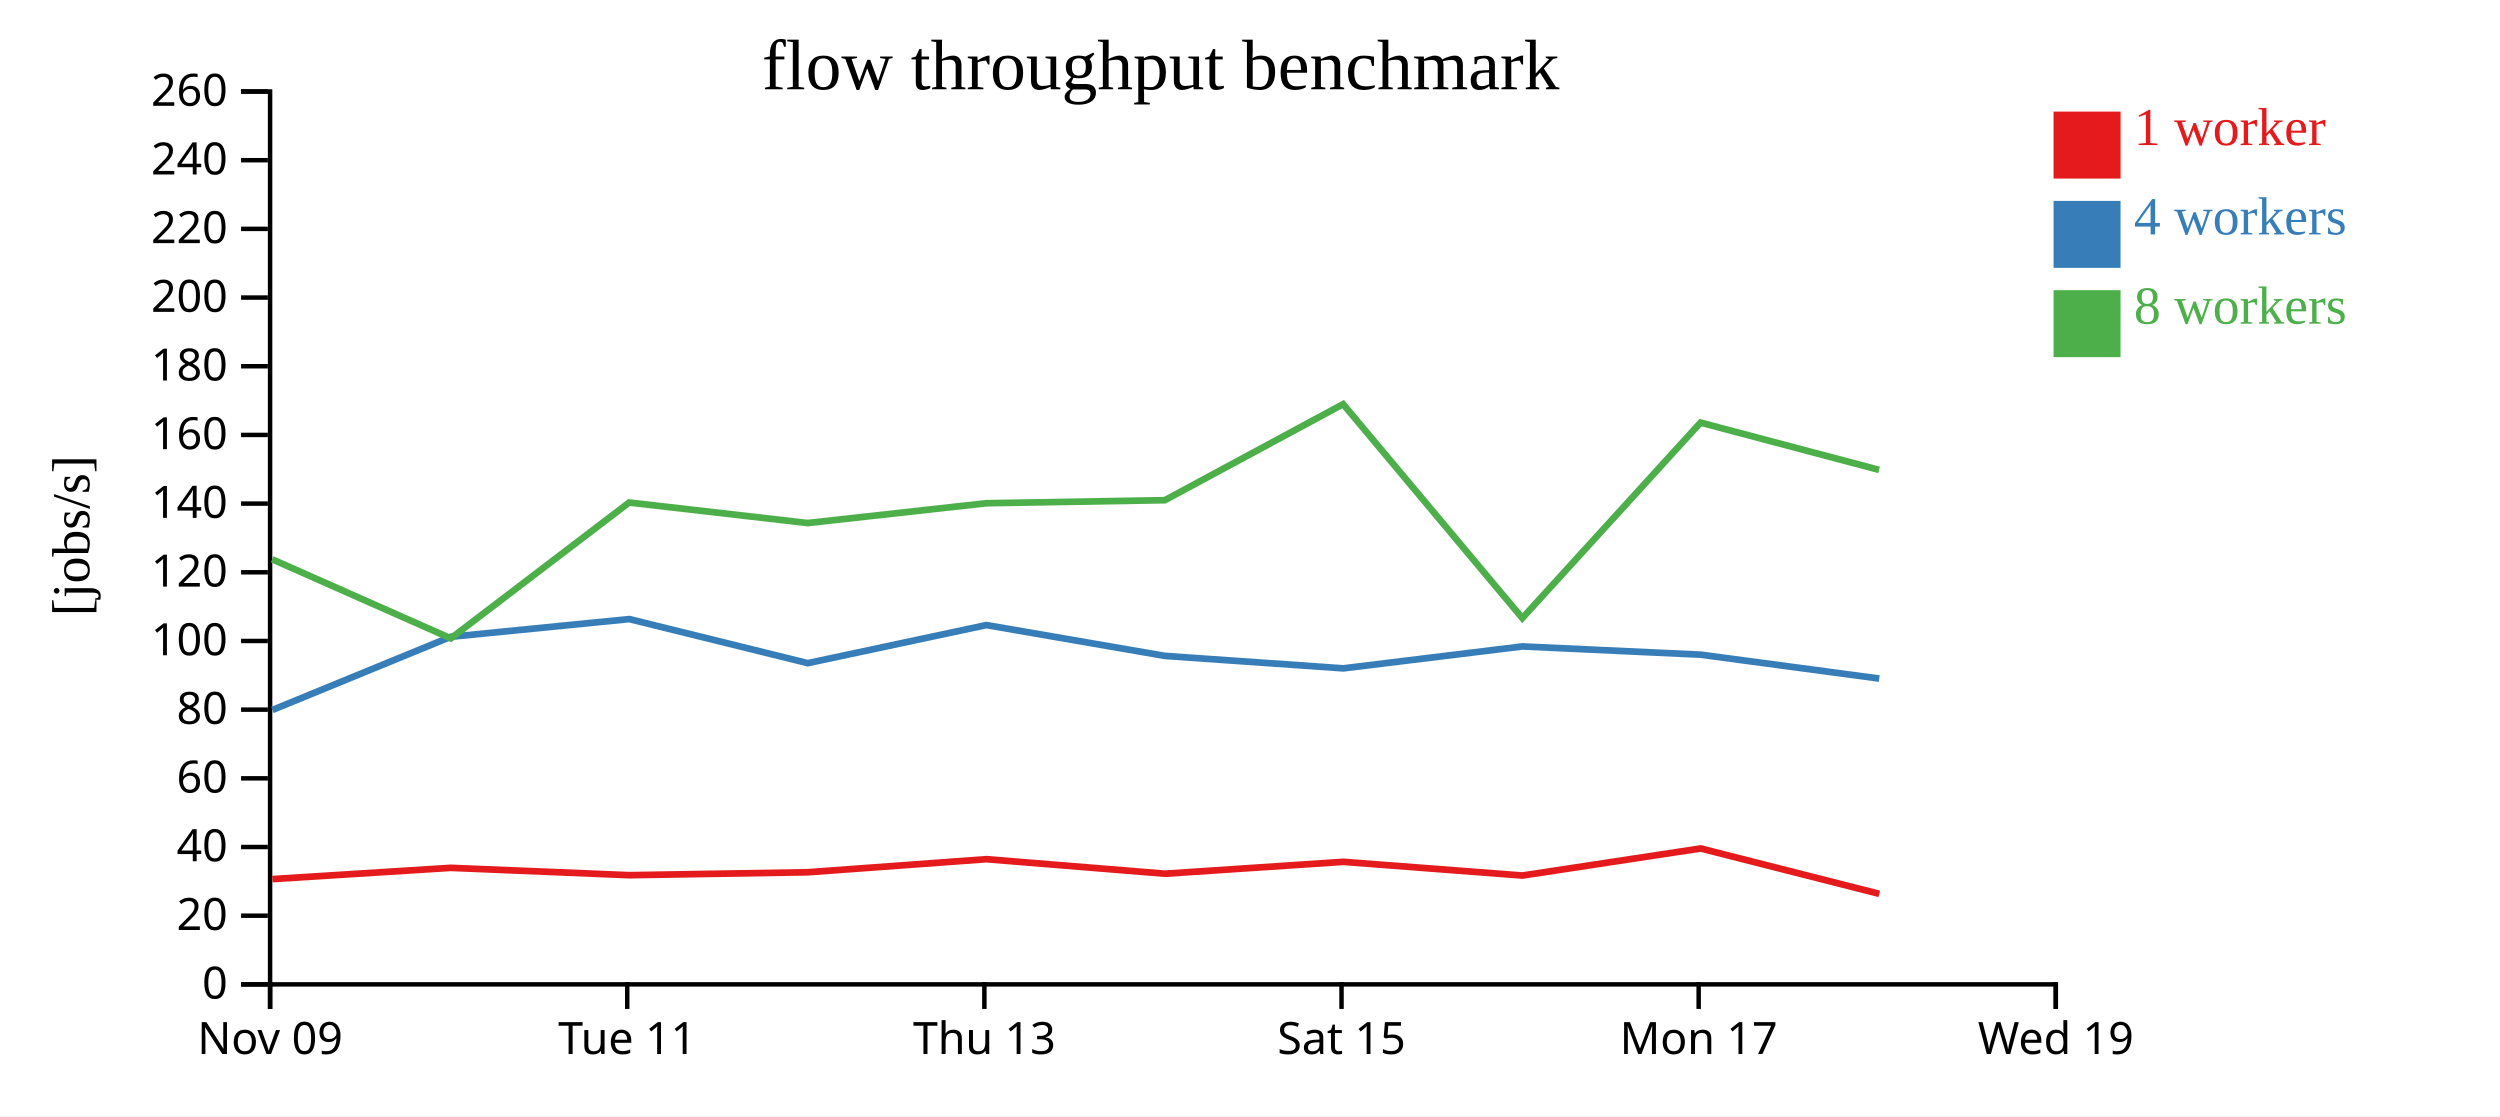
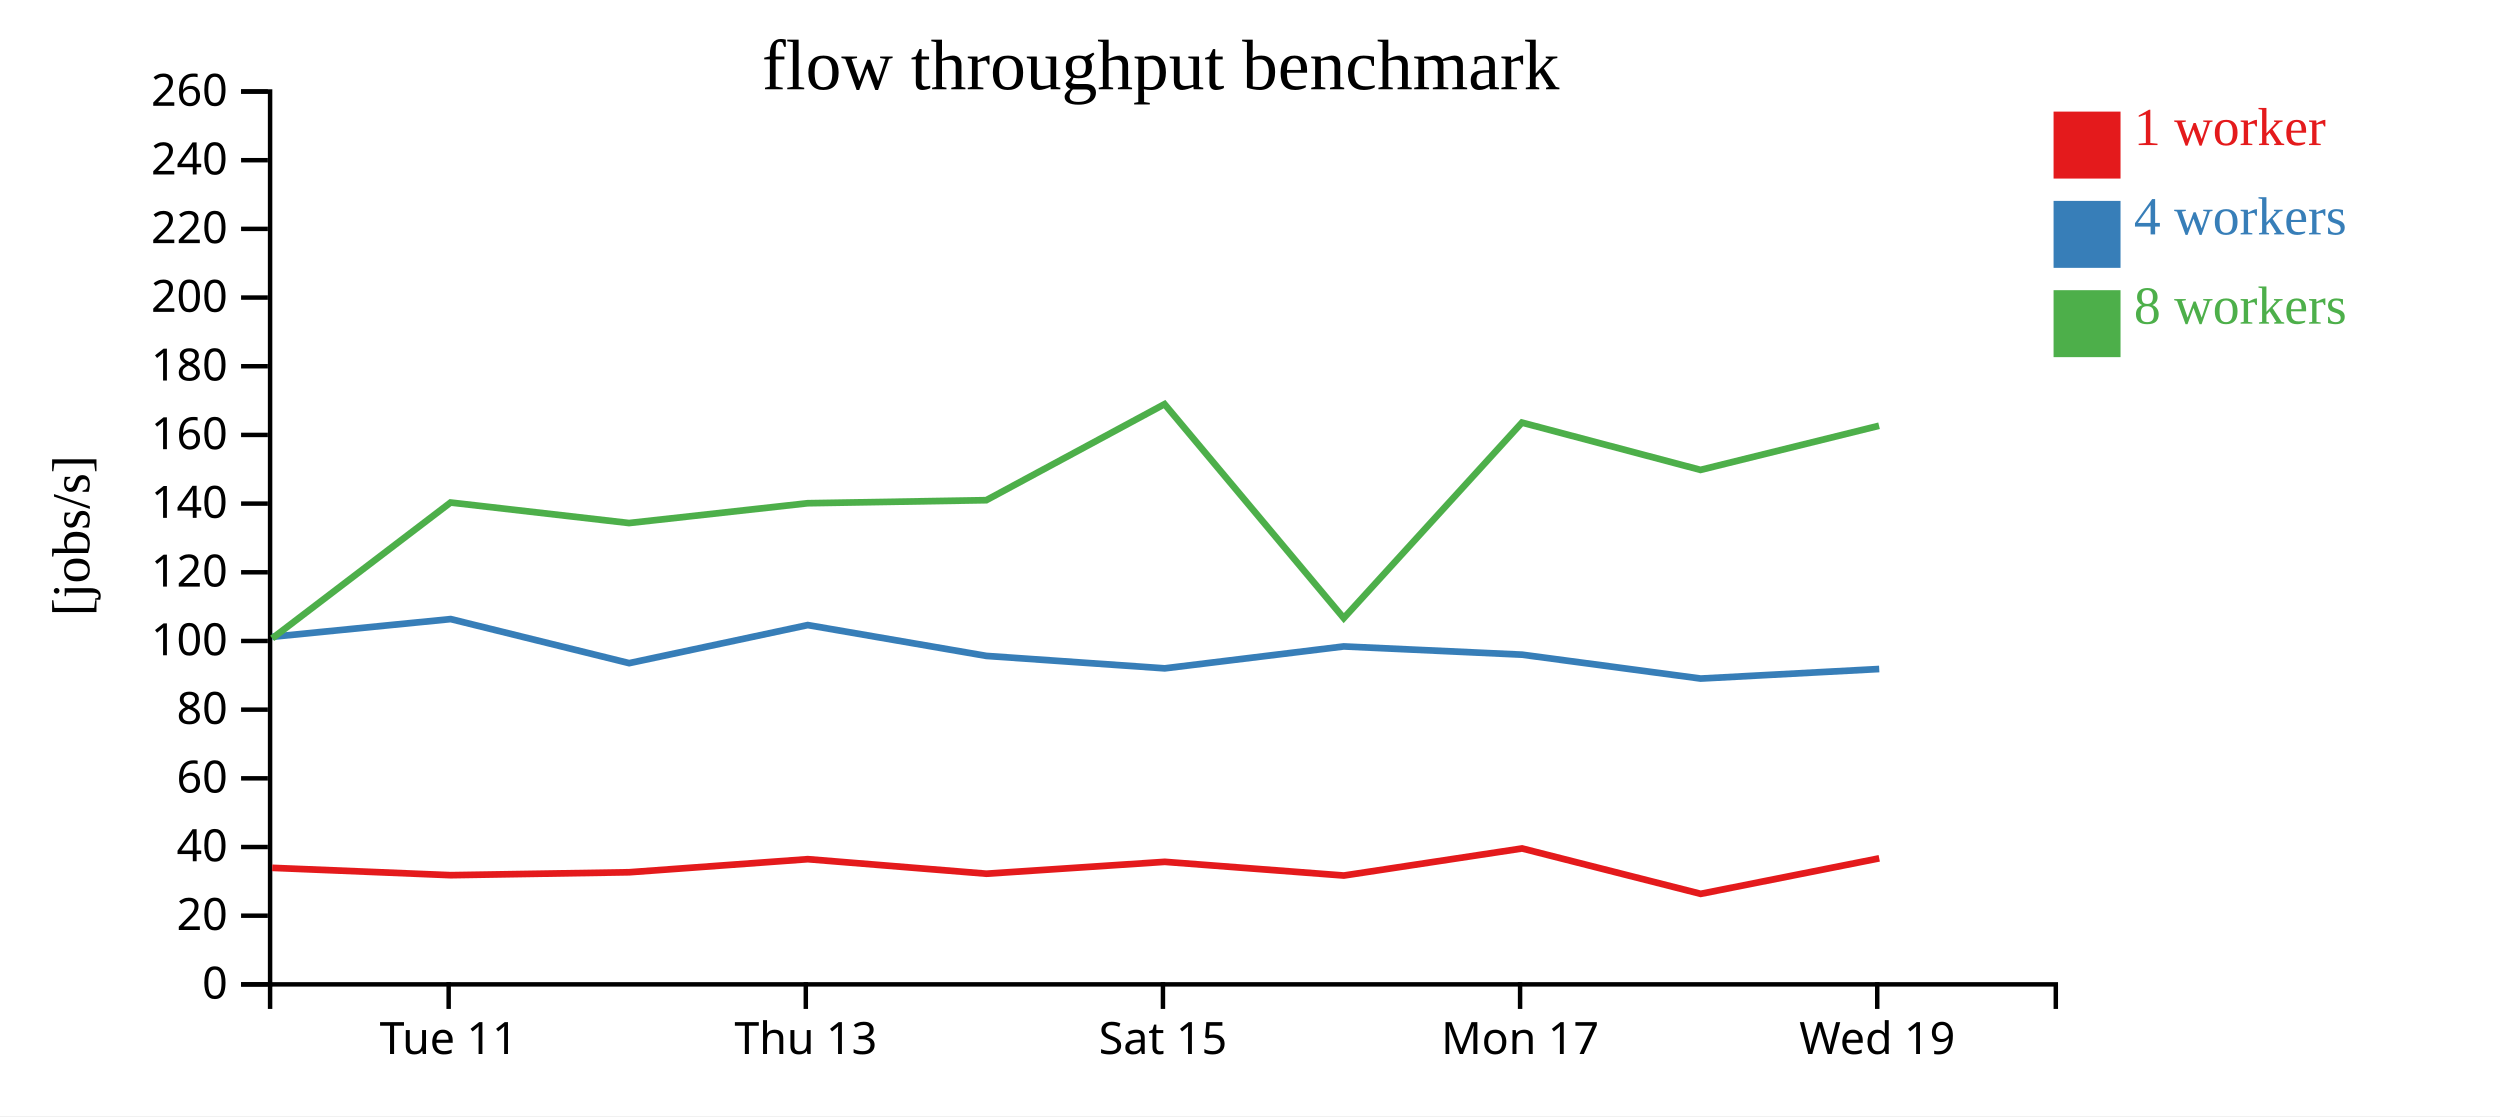
<svg xmlns="http://www.w3.org/2000/svg" width="560" height="250">
  <rect width="100%" height="100%" fill="white" />
  <g transform="translate(60,20)">
    <g transform="translate(0,200)" fill="none" font-size="10" font-family="sans-serif" text-anchor="middle">
      <path class="domain" stroke="currentColor" d="M0.5,6V0.5H400.5V6" />
-       <g class="tick" opacity="1" transform="translate(0.5,0)">
-         <line stroke="currentColor" y2="6" />
-         <text fill="currentColor" y="9" dy="0.71em">Nov 09</text>
-       </g>
-       <g class="tick" opacity="1" transform="translate(80.5,0)">
+       <g class="tick" opacity="1" transform="translate(40.5,0)">
        <line stroke="currentColor" y2="6" />
        <text fill="currentColor" y="9" dy="0.71em">Tue 11</text>
      </g>
-       <g class="tick" opacity="1" transform="translate(160.5,0)">
+       <g class="tick" opacity="1" transform="translate(120.5,0)">
        <line stroke="currentColor" y2="6" />
        <text fill="currentColor" y="9" dy="0.71em">Thu 13</text>
      </g>
-       <g class="tick" opacity="1" transform="translate(240.5,0)">
+       <g class="tick" opacity="1" transform="translate(200.5,0)">
        <line stroke="currentColor" y2="6" />
        <text fill="currentColor" y="9" dy="0.71em">Sat 15</text>
      </g>
-       <g class="tick" opacity="1" transform="translate(320.5,0)">
+       <g class="tick" opacity="1" transform="translate(280.5,0)">
        <line stroke="currentColor" y2="6" />
        <text fill="currentColor" y="9" dy="0.71em">Mon 17</text>
      </g>
-       <g class="tick" opacity="1" transform="translate(400.5,0)">
+       <g class="tick" opacity="1" transform="translate(360.5,0)">
        <line stroke="currentColor" y2="6" />
        <text fill="currentColor" y="9" dy="0.71em">Wed 19</text>
      </g>
    </g>
    <g fill="none" font-size="10" font-family="sans-serif" text-anchor="end">
      <path class="domain" stroke="currentColor" d="M-6,200.5H0.5V0.5H-6" />
      <g class="tick" opacity="1" transform="translate(0,200.5)">
        <line stroke="currentColor" x2="-6" />
        <text fill="currentColor" x="-9" dy="0.32em">0</text>
      </g>
      <g class="tick" opacity="1" transform="translate(0,185.1154)">
        <line stroke="currentColor" x2="-6" />
        <text fill="currentColor" x="-9" dy="0.32em">20</text>
      </g>
      <g class="tick" opacity="1" transform="translate(0,169.7308)">
        <line stroke="currentColor" x2="-6" />
        <text fill="currentColor" x="-9" dy="0.32em">40</text>
      </g>
      <g class="tick" opacity="1" transform="translate(0,154.3462)">
        <line stroke="currentColor" x2="-6" />
        <text fill="currentColor" x="-9" dy="0.32em">60</text>
      </g>
      <g class="tick" opacity="1" transform="translate(0,138.9615)">
        <line stroke="currentColor" x2="-6" />
        <text fill="currentColor" x="-9" dy="0.32em">80</text>
      </g>
      <g class="tick" opacity="1" transform="translate(0,123.5769)">
        <line stroke="currentColor" x2="-6" />
        <text fill="currentColor" x="-9" dy="0.32em">100</text>
      </g>
      <g class="tick" opacity="1" transform="translate(0,108.1923)">
        <line stroke="currentColor" x2="-6" />
        <text fill="currentColor" x="-9" dy="0.32em">120</text>
      </g>
      <g class="tick" opacity="1" transform="translate(0,92.80769)">
        <line stroke="currentColor" x2="-6" />
        <text fill="currentColor" x="-9" dy="0.32em">140</text>
      </g>
      <g class="tick" opacity="1" transform="translate(0,77.42308)">
        <line stroke="currentColor" x2="-6" />
        <text fill="currentColor" x="-9" dy="0.32em">160</text>
      </g>
      <g class="tick" opacity="1" transform="translate(0,62.03846)">
        <line stroke="currentColor" x2="-6" />
        <text fill="currentColor" x="-9" dy="0.32em">180</text>
      </g>
      <g class="tick" opacity="1" transform="translate(0,46.65385)">
        <line stroke="currentColor" x2="-6" />
        <text fill="currentColor" x="-9" dy="0.32em">200</text>
      </g>
      <g class="tick" opacity="1" transform="translate(0,31.26923)">
        <line stroke="currentColor" x2="-6" />
        <text fill="currentColor" x="-9" dy="0.32em">220</text>
      </g>
      <g class="tick" opacity="1" transform="translate(0,15.88462)">
        <line stroke="currentColor" x2="-6" />
        <text fill="currentColor" x="-9" dy="0.32em">240</text>
      </g>
      <g class="tick" opacity="1" transform="translate(0,0.5)">
        <line stroke="currentColor" x2="-6" />
        <text fill="currentColor" x="-9" dy="0.32em">260</text>
      </g>
    </g>
    <text text-anchor="middle" style="font-size: 12px" transform="rotate(-90)" y="-40" x="-100">[jobs/s]</text>
    <text text-anchor="middle" style="font-size: 16px" y="0" x="200">flow throughput benchmark</text>
-     <path class="line" fill="none" stroke="#e41a1c" stroke-width="1.5" d="M1.003,176.919L40.976,174.397L80.965,176.042L120.95,175.386L160.941,172.457L200.96,175.713L240.913,173.051L281.02,176.12L320.943,170.055L360.953,180.221" />
-     <path class="line" fill="none" stroke="#377eb8" stroke-width="1.5" d="M1.011,139.034L40.97,122.644L80.957,118.675L120.939,128.546L160.935,120.016L200.958,126.926L240.899,129.712L281.004,124.801L320.949,126.647L360.95,131.999" />
-     <path class="line" fill="none" stroke="#4daf4a" stroke-width="1.5" d="M0.966,105.283L40.972,122.995L80.924,92.566L120.908,97.162L160.909,92.725L200.925,92.043L240.857,70.529L280.999,118.456L320.913,74.664L360.907,85.258" />
+     <path class="line" fill="none" stroke="#e41a1c" stroke-width="1.5" d="M0.976,174.397L40.965,176.042L80.95,175.386L120.941,172.457L160.96,175.713L200.913,173.051L241.02,176.12L280.943,170.055L320.953,180.221L360.949,172.266" />
+     <path class="line" fill="none" stroke="#377eb8" stroke-width="1.5" d="M0.97,122.644L40.957,118.675L80.939,128.546L120.935,120.016L160.958,126.926L200.899,129.712L241.004,124.801L280.949,126.647L320.95,131.999L360.948,129.857" />
+     <path class="line" fill="none" stroke="#4daf4a" stroke-width="1.5" d="M0.972,122.995L40.924,92.566L80.908,97.162L120.909,92.725L160.925,92.043L200.857,70.529L240.999,118.456L280.913,74.664L320.907,85.258L360.909,75.368" />
    <rect class="dot" x="400" y="5" width="15" height="15" style="fill: #e41a1c;" />
    <rect class="dot" x="400" y="25" width="15" height="15" style="fill: #377eb8;" />
    <rect class="dot" x="400" y="45" width="15" height="15" style="fill: #4daf4a;" />
    <text class="label" x="418" y="12.5" style="fill: #e41a1c; alignment-baseline: middle;" text-anchor="left">1 worker</text>
    <text class="label" x="418" y="32.5" style="fill: #377eb8; alignment-baseline: middle;" text-anchor="left">4 workers</text>
    <text class="label" x="418" y="52.5" style="fill: #4daf4a; alignment-baseline: middle;" text-anchor="left">8 workers</text>
  </g>
</svg>
